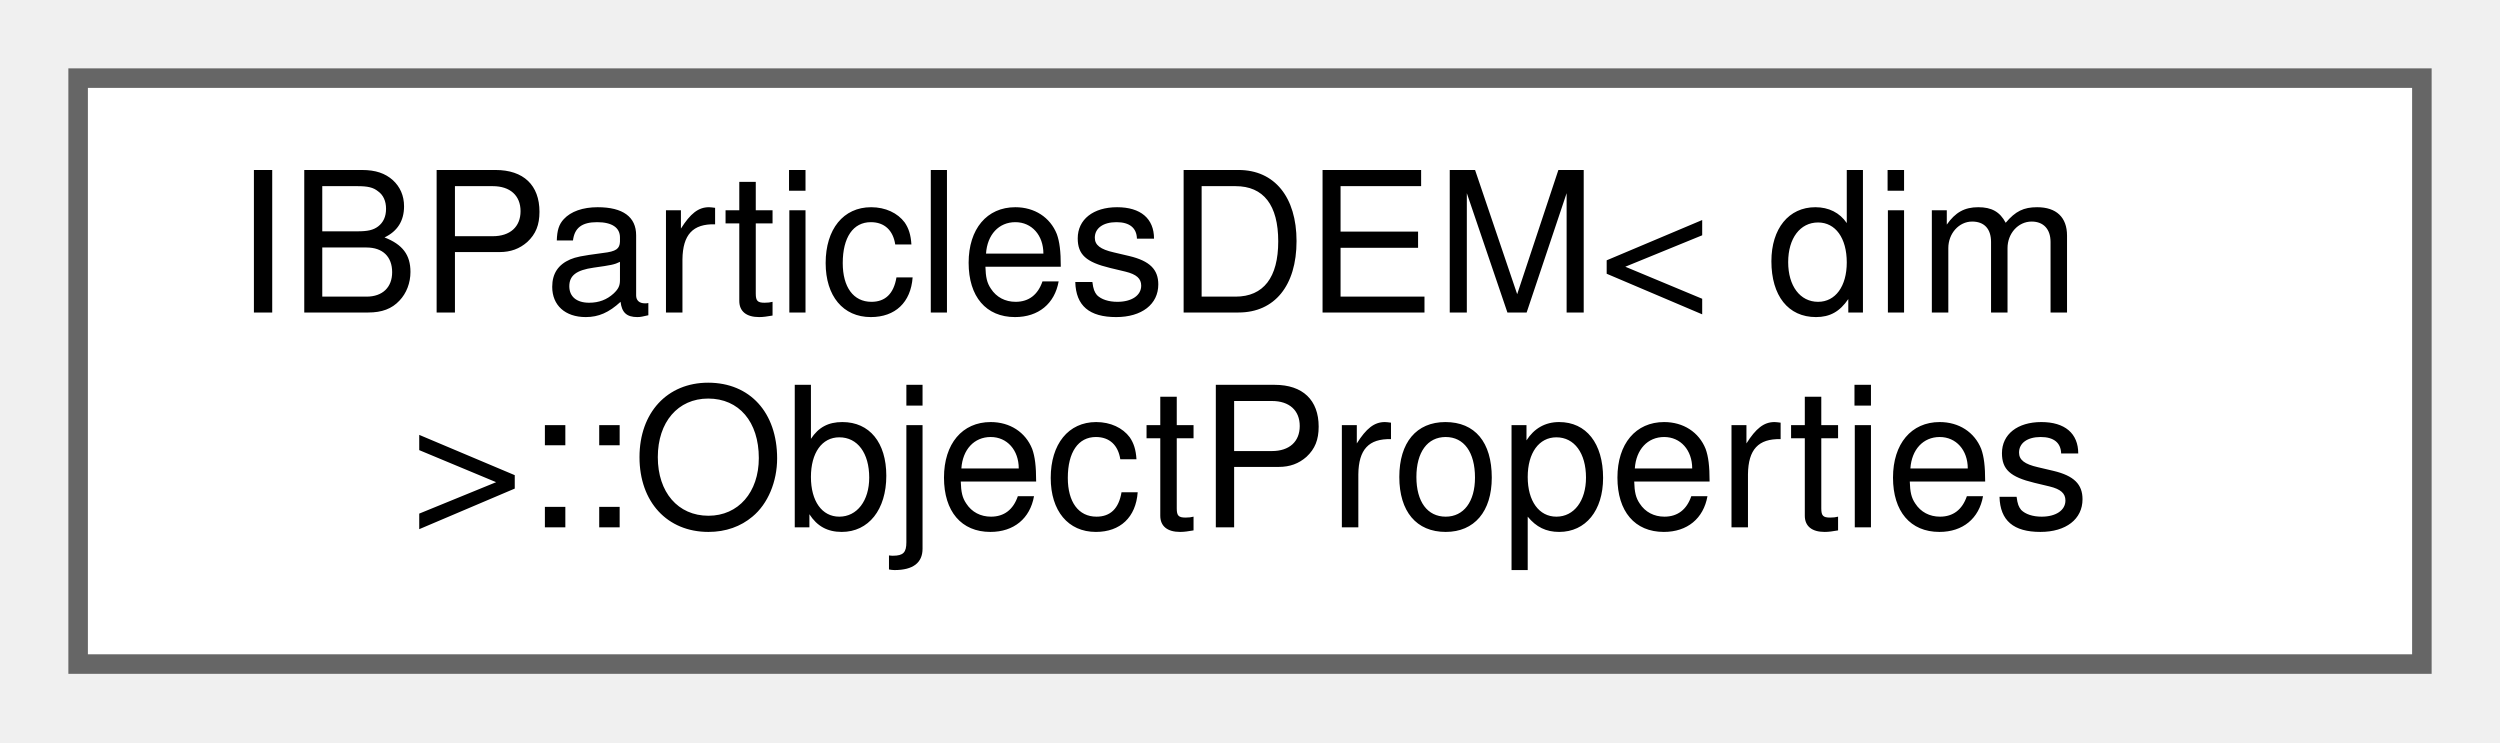
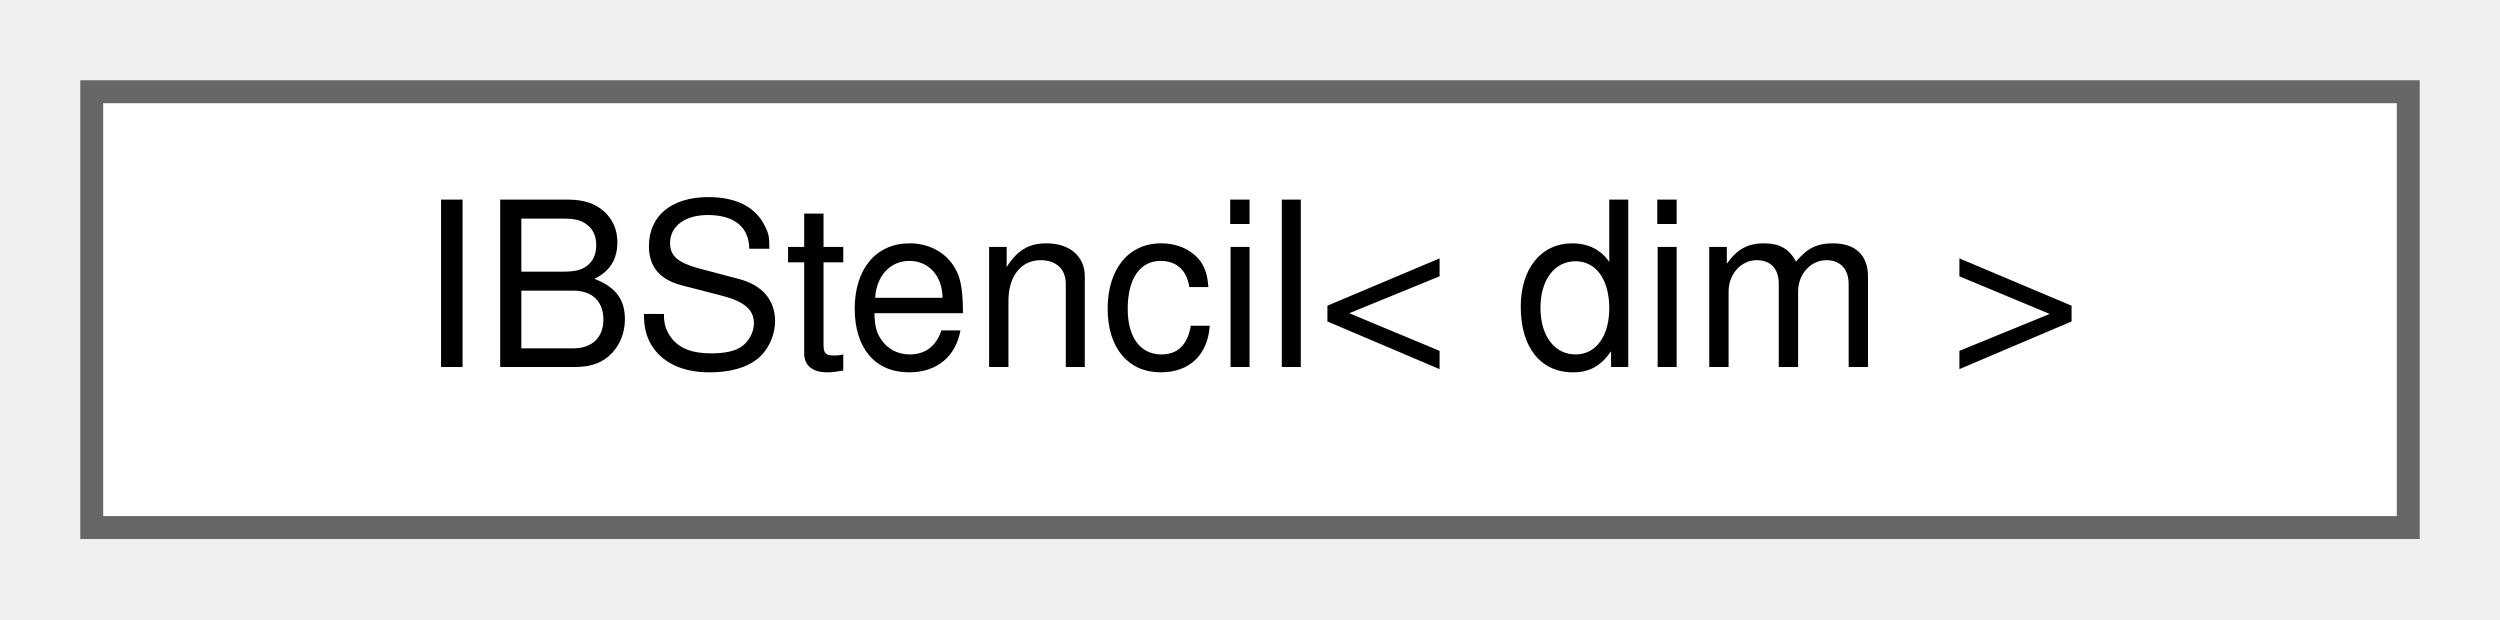
- <svg xmlns="http://www.w3.org/2000/svg" xmlns:xlink="http://www.w3.org/1999/xlink" width="128pt" height="38pt" viewBox="0.00 0.00 128.00 38.00">
-   <g id="graph0" class="graph" transform="scale(1 1) rotate(0) translate(4 34)">
+ <svg xmlns="http://www.w3.org/2000/svg" xmlns:xlink="http://www.w3.org/1999/xlink" width="109pt" height="27pt" viewBox="0.00 0.00 109.00 27.00">
+   <g id="graph0" class="graph" transform="scale(1 1) rotate(0) translate(4 23)">
    <g id="Node000000" class="node">
      <g id="a_Node000000">
-         <a xlink:href="structIBParticlesDEM_1_1ObjectProperties.html" target="_top" xlink:title="Struct is used to reduce the number of parameters passed in the function calculate_force_model.">
-           <polygon fill="white" stroke="#666666" points="120,-30 0,-30 0,0 120,0 120,-30" />
-           <text text-anchor="start" x="8" y="-18" font-family="Helvetica,sans-Serif" font-size="10.00">IBParticlesDEM&lt; dim</text>
-           <text text-anchor="middle" x="60" y="-7" font-family="Helvetica,sans-Serif" font-size="10.00"> &gt;::ObjectProperties</text>
+         <a xlink:href="classIBStencil.html" target="_top" xlink:title="Define where the sharp immersed-boundaries are imposed on Eulerian grid.">
+           <polygon fill="white" stroke="#666666" points="101,-19 0,-19 0,0 101,0 101,-19" />
+           <text text-anchor="middle" x="50.5" y="-7" font-family="Helvetica,sans-Serif" font-size="10.00">IBStencil&lt; dim &gt;</text>
        </a>
      </g>
    </g>
  </g>
</svg>
